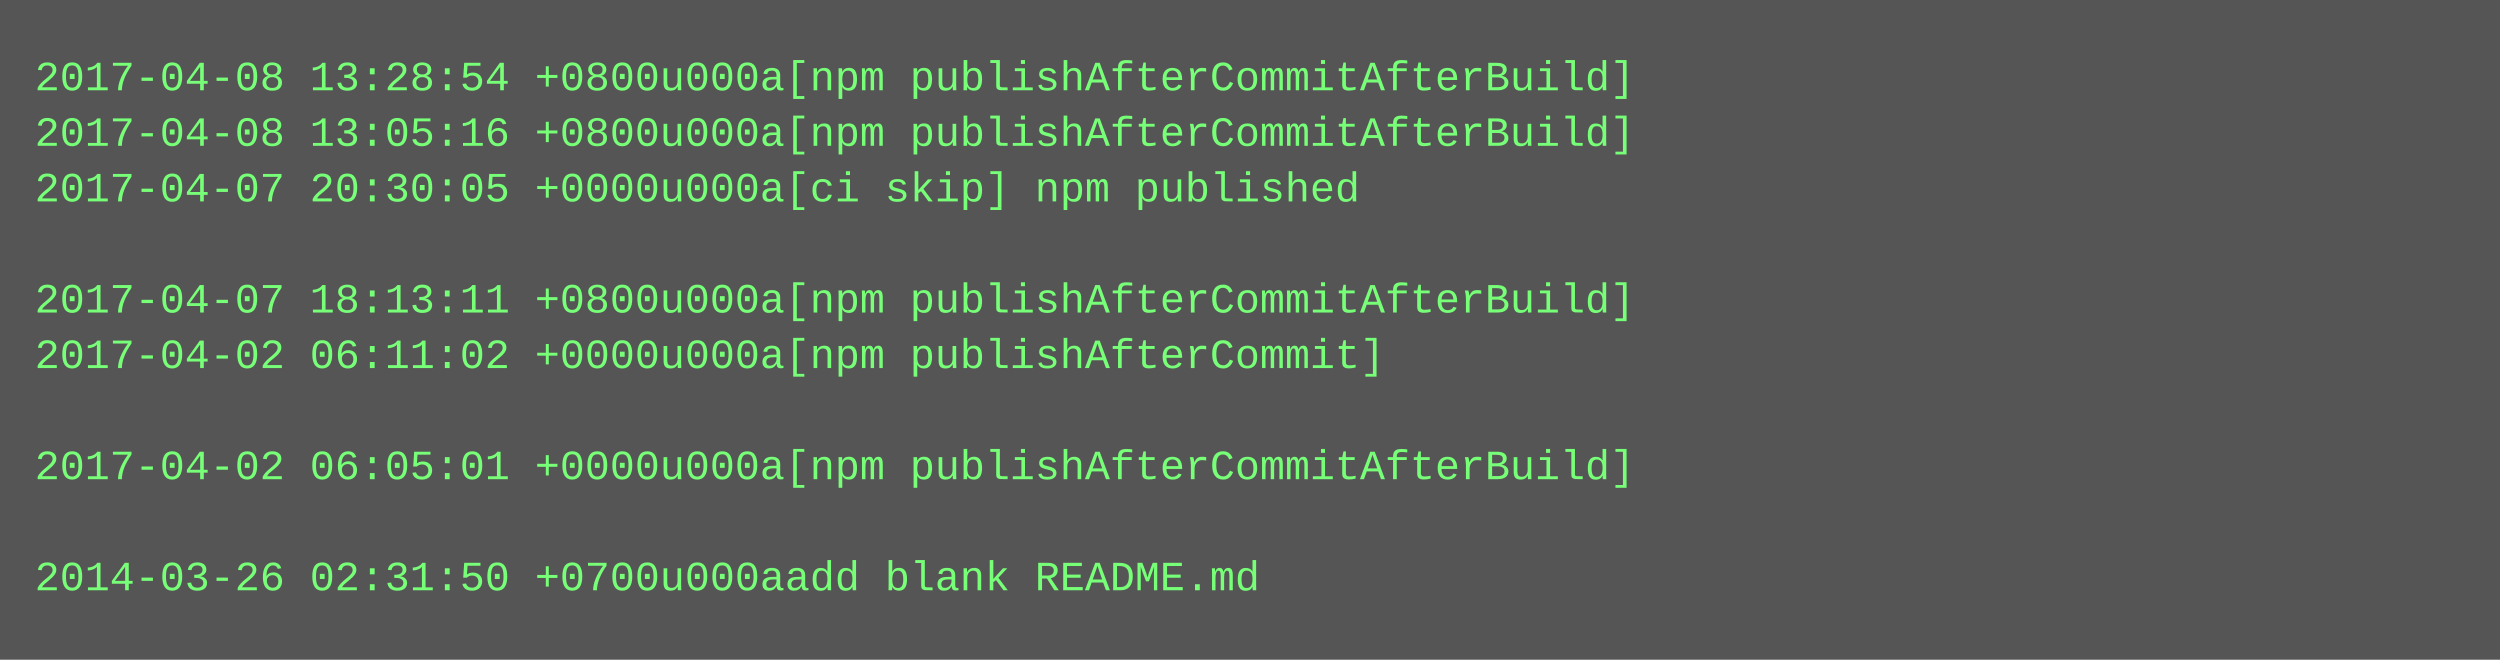
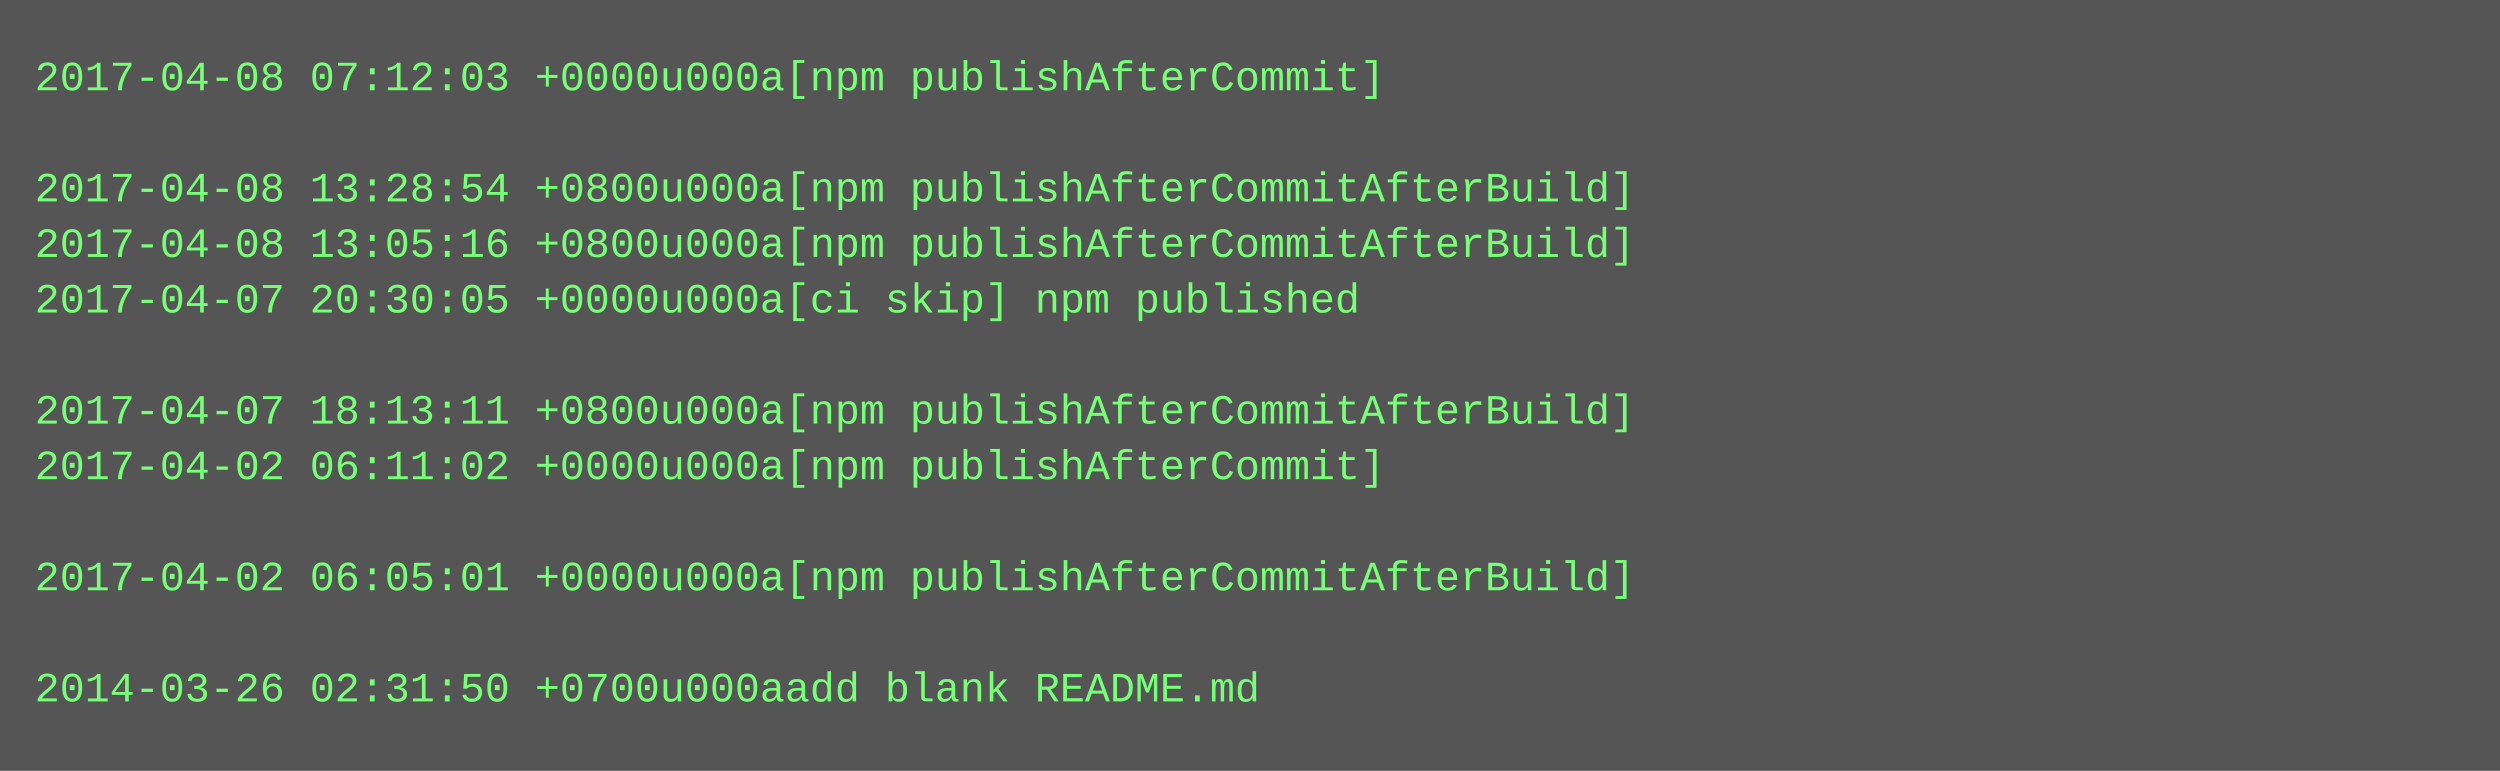
- <svg xmlns="http://www.w3.org/2000/svg" height="190" width="720">
-   <rect height="190" fill="#555" width="720" />
+ <svg xmlns="http://www.w3.org/2000/svg" height="222" width="720">
+   <rect height="222" fill="#555" width="720" />
  <text fill="#7f7" font-family="Courier New" font-size="12" xml:space="preserve">
-     <tspan x="10" y="26">2017-04-08 13:28:54 +0800u000a[npm publishAfterCommitAfterBuild]</tspan>
-     <tspan x="10" y="42">2017-04-08 13:05:16 +0800u000a[npm publishAfterCommitAfterBuild]</tspan>
-     <tspan x="10" y="58">2017-04-07 20:30:05 +0000u000a[ci skip] npm published</tspan>
-     <tspan x="10" y="74" />
-     <tspan x="10" y="90">2017-04-07 18:13:11 +0800u000a[npm publishAfterCommitAfterBuild]</tspan>
-     <tspan x="10" y="106">2017-04-02 06:11:02 +0000u000a[npm publishAfterCommit]</tspan>
-     <tspan x="10" y="122" />
-     <tspan x="10" y="138">2017-04-02 06:05:01 +0000u000a[npm publishAfterCommitAfterBuild]</tspan>
+     <tspan x="10" y="26">2017-04-08 07:12:03 +0000u000a[npm publishAfterCommit]</tspan>
+     <tspan x="10" y="42" />
+     <tspan x="10" y="58">2017-04-08 13:28:54 +0800u000a[npm publishAfterCommitAfterBuild]</tspan>
+     <tspan x="10" y="74">2017-04-08 13:05:16 +0800u000a[npm publishAfterCommitAfterBuild]</tspan>
+     <tspan x="10" y="90">2017-04-07 20:30:05 +0000u000a[ci skip] npm published</tspan>
+     <tspan x="10" y="106" />
+     <tspan x="10" y="122">2017-04-07 18:13:11 +0800u000a[npm publishAfterCommitAfterBuild]</tspan>
+     <tspan x="10" y="138">2017-04-02 06:11:02 +0000u000a[npm publishAfterCommit]</tspan>
    <tspan x="10" y="154" />
-     <tspan x="10" y="170">2014-03-26 02:31:50 +0700u000aadd blank README.md</tspan>
+     <tspan x="10" y="170">2017-04-02 06:05:01 +0000u000a[npm publishAfterCommitAfterBuild]</tspan>
+     <tspan x="10" y="186" />
+     <tspan x="10" y="202">2014-03-26 02:31:50 +0700u000aadd blank README.md</tspan>
  </text>
</svg>
